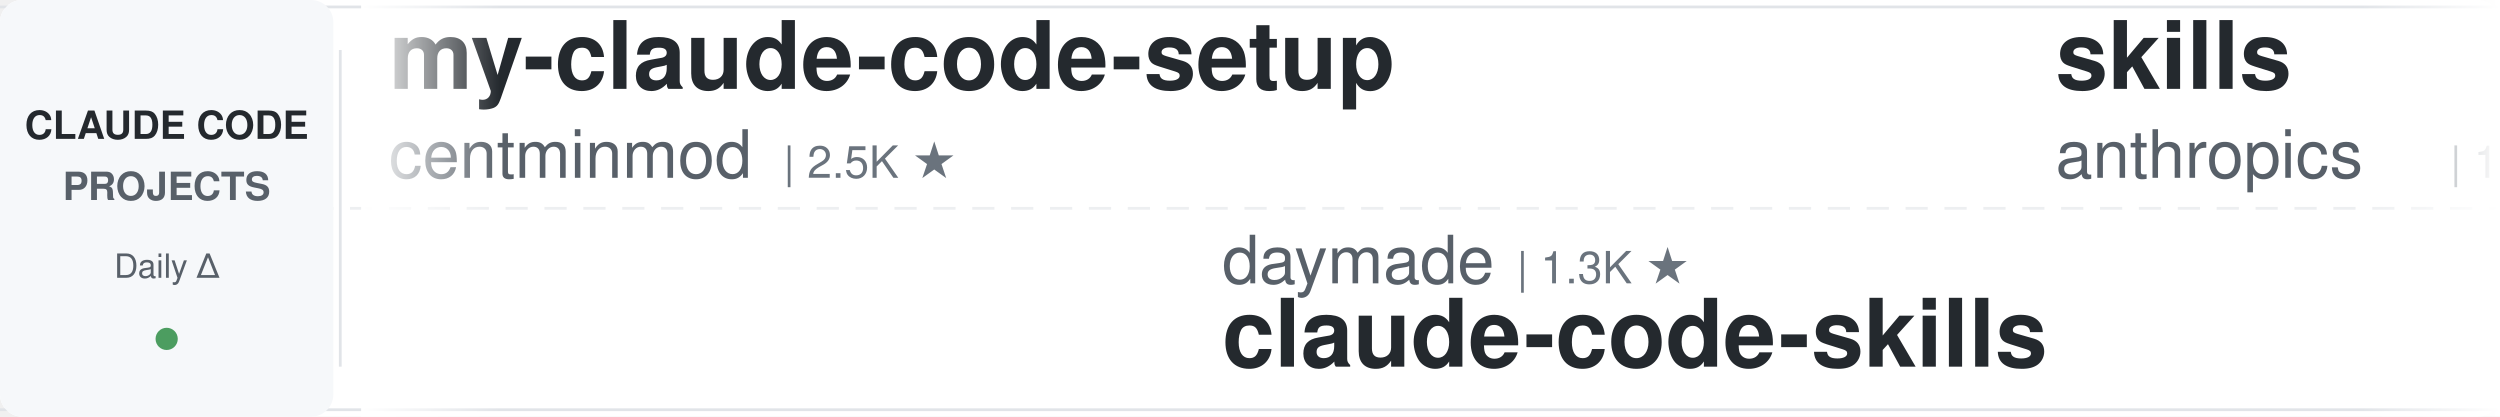
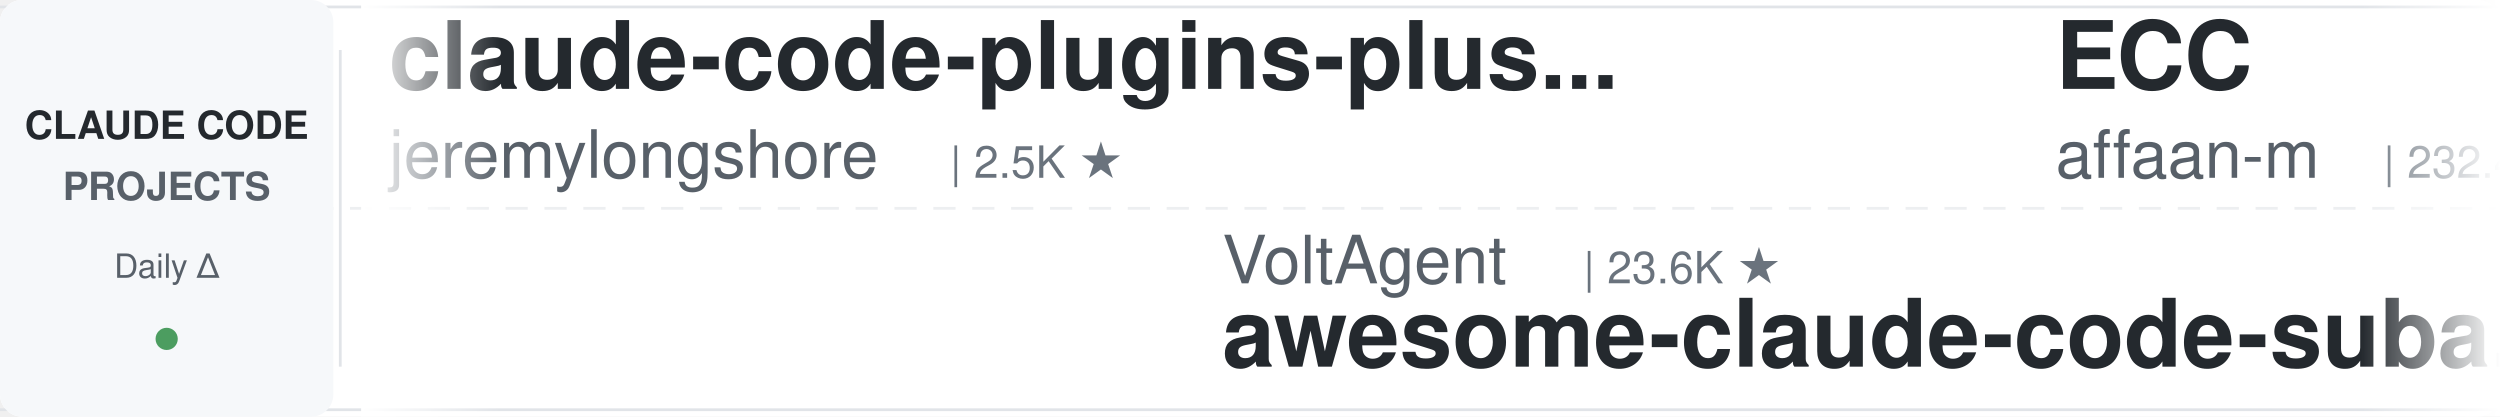
<svg xmlns="http://www.w3.org/2000/svg" width="900" height="150">
  <defs>
    <linearGradient id="leftFade" x1="0%" y1="0%" x2="100%" y2="0%">
      <stop offset="0%" style="stop-color:#ffffff;stop-opacity:1" />
      <stop offset="100%" style="stop-color:#ffffff;stop-opacity:0" />
    </linearGradient>
    <linearGradient id="rightFade" x1="0%" y1="0%" x2="100%" y2="0%">
      <stop offset="0%" style="stop-color:#ffffff;stop-opacity:0" />
      <stop offset="100%" style="stop-color:#ffffff;stop-opacity:1" />
    </linearGradient>
  </defs>
  <rect width="900" height="150" fill="#ffffff" rx="8" />
  <rect x="0" y="2" width="900" height="1" fill="#e1e4e8" />
  <rect x="0" y="147" width="900" height="1" fill="#e1e4e8" />
  <line x1="0" y1="75" x2="900" y2="75" stroke="#e1e4e8" stroke-width="1" stroke-dasharray="8 6" opacity="0.6" />
  <rect x="0" y="0" width="120" height="150" fill="#f6f8fa" rx="8" />
  <text x="60" y="50" font-family="-apple-system, BlinkMacSystemFont, 'Segoe UI', Helvetica, Arial, sans-serif" font-size="14" font-weight="600" fill="#24292e" text-anchor="middle">CLAUDE CODE</text>
  <text x="60" y="72" font-family="-apple-system, BlinkMacSystemFont, 'Segoe UI', Helvetica, Arial, sans-serif" font-size="14" font-weight="600" fill="#586069" text-anchor="middle">PROJECTS</text>
  <text x="60" y="100" font-family="-apple-system, BlinkMacSystemFont, 'Segoe UI', Helvetica, Arial, sans-serif" font-size="12" font-weight="500" fill="#586069" text-anchor="middle">Daily Δ</text>
  <circle cx="60" cy="122" r="4" fill="#22863a" opacity="0.8" />
  <rect x="122" y="18" width="1" height="114" fill="#e1e4e8" />
  <clipPath id="tickerClip">
    <rect x="130" y="0" width="770" height="150" />
  </clipPath>
  <g clip-path="url(#tickerClip)">
    <g id="tickerItems">
      <animateTransform attributeName="transform" attributeType="XML" type="translate" from="0 0" to="-3000 0" dur="54s" repeatCount="indefinite" />
      <g transform="translate(0, 0)">
-         <text x="140" y="32" font-family="-apple-system, BlinkMacSystemFont, 'Segoe UI', Helvetica, Arial, sans-serif" font-size="34" font-weight="600" fill="#24292e">my-claude-code-setup</text>
-         <text x="140" y="64" font-family="-apple-system, BlinkMacSystemFont, 'Segoe UI', Helvetica, Arial, sans-serif" font-size="24" font-weight="400" fill="#586069">centminmod</text>
-         <text x="282" y="64" font-family="-apple-system, BlinkMacSystemFont, 'Segoe UI', Helvetica, Arial, sans-serif" font-size="16" font-weight="500" fill="#6a737d">| 2.5K ★</text>
+         <text x="140" y="32" font-family="-apple-system, BlinkMacSystemFont, 'Segoe UI', Helvetica, Arial, sans-serif" font-size="34" font-weight="600" fill="#24292e">claude-code-plugins-plus...</text>
+         <text x="140" y="64" font-family="-apple-system, BlinkMacSystemFont, 'Segoe UI', Helvetica, Arial, sans-serif" font-size="24" font-weight="400" fill="#586069">jeremylongshore</text>
+         <text x="342" y="64" font-family="-apple-system, BlinkMacSystemFont, 'Segoe UI', Helvetica, Arial, sans-serif" font-size="16" font-weight="500" fill="#6a737d">| 2.5K ★</text>
      </g>
      <g transform="translate(300, 0)">
-         <text x="140" y="102" font-family="-apple-system, BlinkMacSystemFont, 'Segoe UI', Helvetica, Arial, sans-serif" font-size="24" font-weight="400" fill="#586069">daymade</text>
-         <text x="246" y="102" font-family="-apple-system, BlinkMacSystemFont, 'Segoe UI', Helvetica, Arial, sans-serif" font-size="16" font-weight="500" fill="#6a737d">| 1.3K ★</text>
-         <text x="140" y="132" font-family="-apple-system, BlinkMacSystemFont, 'Segoe UI', Helvetica, Arial, sans-serif" font-size="34" font-weight="600" fill="#24292e">claude-code-skills</text>
+         <text x="140" y="102" font-family="-apple-system, BlinkMacSystemFont, 'Segoe UI', Helvetica, Arial, sans-serif" font-size="24" font-weight="400" fill="#586069">VoltAgent</text>
+         <text x="270" y="102" font-family="-apple-system, BlinkMacSystemFont, 'Segoe UI', Helvetica, Arial, sans-serif" font-size="16" font-weight="500" fill="#6a737d">| 23.6K ★</text>
+         <text x="140" y="132" font-family="-apple-system, BlinkMacSystemFont, 'Segoe UI', Helvetica, Arial, sans-serif" font-size="34" font-weight="600" fill="#24292e">awesome-claude-code-suba...</text>
      </g>
      <g transform="translate(600, 0)">
-         <text x="140" y="32" font-family="-apple-system, BlinkMacSystemFont, 'Segoe UI', Helvetica, Arial, sans-serif" font-size="34" font-weight="600" fill="#24292e">skills</text>
-         <text x="140" y="64" font-family="-apple-system, BlinkMacSystemFont, 'Segoe UI', Helvetica, Arial, sans-serif" font-size="24" font-weight="400" fill="#586069">anthropics</text>
-         <text x="282" y="64" font-family="-apple-system, BlinkMacSystemFont, 'Segoe UI', Helvetica, Arial, sans-serif" font-size="16" font-weight="500" fill="#6a737d">| 163.6K ★</text>
+         <text x="140" y="32" font-family="-apple-system, BlinkMacSystemFont, 'Segoe UI', Helvetica, Arial, sans-serif" font-size="34" font-weight="600" fill="#24292e">ECC</text>
+         <text x="140" y="64" font-family="-apple-system, BlinkMacSystemFont, 'Segoe UI', Helvetica, Arial, sans-serif" font-size="24" font-weight="400" fill="#586069">affaan-m</text>
+         <text x="258" y="64" font-family="-apple-system, BlinkMacSystemFont, 'Segoe UI', Helvetica, Arial, sans-serif" font-size="16" font-weight="500" fill="#6a737d">| 232.4K ★</text>
      </g>
      <g transform="translate(900, 0)">
-         <text x="140" y="102" font-family="-apple-system, BlinkMacSystemFont, 'Segoe UI', Helvetica, Arial, sans-serif" font-size="24" font-weight="400" fill="#586069">fuergaosi233</text>
-         <text x="306" y="102" font-family="-apple-system, BlinkMacSystemFont, 'Segoe UI', Helvetica, Arial, sans-serif" font-size="16" font-weight="500" fill="#6a737d">| 2.8K ★</text>
-         <text x="140" y="132" font-family="-apple-system, BlinkMacSystemFont, 'Segoe UI', Helvetica, Arial, sans-serif" font-size="34" font-weight="600" fill="#24292e">claude-code-proxy</text>
+         <text x="140" y="102" font-family="-apple-system, BlinkMacSystemFont, 'Segoe UI', Helvetica, Arial, sans-serif" font-size="24" font-weight="400" fill="#586069">Piebald-AI</text>
+         <text x="282" y="102" font-family="-apple-system, BlinkMacSystemFont, 'Segoe UI', Helvetica, Arial, sans-serif" font-size="16" font-weight="500" fill="#6a737d">| 12.0K ★</text>
+         <text x="140" y="132" font-family="-apple-system, BlinkMacSystemFont, 'Segoe UI', Helvetica, Arial, sans-serif" font-size="34" font-weight="600" fill="#24292e">claude-code-system-promp...</text>
      </g>
      <g transform="translate(1200, 0)">
-         <text x="140" y="32" font-family="-apple-system, BlinkMacSystemFont, 'Segoe UI', Helvetica, Arial, sans-serif" font-size="34" font-weight="600" fill="#24292e">claude-code-source</text>
-         <text x="140" y="64" font-family="-apple-system, BlinkMacSystemFont, 'Segoe UI', Helvetica, Arial, sans-serif" font-size="24" font-weight="400" fill="#586069">AprilNEA</text>
-         <text x="258" y="64" font-family="-apple-system, BlinkMacSystemFont, 'Segoe UI', Helvetica, Arial, sans-serif" font-size="16" font-weight="500" fill="#6a737d">| 392 ★</text>
+         <text x="140" y="32" font-family="-apple-system, BlinkMacSystemFont, 'Segoe UI', Helvetica, Arial, sans-serif" font-size="34" font-weight="600" fill="#24292e">claude-code-my-workflow</text>
+         <text x="140" y="64" font-family="-apple-system, BlinkMacSystemFont, 'Segoe UI', Helvetica, Arial, sans-serif" font-size="24" font-weight="400" fill="#586069">pedrohcgs</text>
+         <text x="270" y="64" font-family="-apple-system, BlinkMacSystemFont, 'Segoe UI', Helvetica, Arial, sans-serif" font-size="16" font-weight="500" fill="#6a737d">| 1.4K ★</text>
      </g>
      <g transform="translate(1500, 0)">
-         <text x="140" y="102" font-family="-apple-system, BlinkMacSystemFont, 'Segoe UI', Helvetica, Arial, sans-serif" font-size="24" font-weight="400" fill="#586069">hangsman</text>
-         <text x="258" y="102" font-family="-apple-system, BlinkMacSystemFont, 'Segoe UI', Helvetica, Arial, sans-serif" font-size="16" font-weight="500" fill="#6a737d">| 787 ★</text>
-         <text x="140" y="132" font-family="-apple-system, BlinkMacSystemFont, 'Segoe UI', Helvetica, Arial, sans-serif" font-size="34" font-weight="600" fill="#24292e">claude-code-source</text>
+         <text x="140" y="102" font-family="-apple-system, BlinkMacSystemFont, 'Segoe UI', Helvetica, Arial, sans-serif" font-size="24" font-weight="400" fill="#586069">repowise-dev</text>
+         <text x="306" y="102" font-family="-apple-system, BlinkMacSystemFont, 'Segoe UI', Helvetica, Arial, sans-serif" font-size="16" font-weight="500" fill="#6a737d">| 1.2K ★</text>
+         <text x="140" y="132" font-family="-apple-system, BlinkMacSystemFont, 'Segoe UI', Helvetica, Arial, sans-serif" font-size="34" font-weight="600" fill="#24292e">claude-code-prompts</text>
      </g>
      <g transform="translate(1800, 0)">
-         <text x="140" y="32" font-family="-apple-system, BlinkMacSystemFont, 'Segoe UI', Helvetica, Arial, sans-serif" font-size="34" font-weight="600" fill="#24292e">how-claude-code-works</text>
-         <text x="140" y="64" font-family="-apple-system, BlinkMacSystemFont, 'Segoe UI', Helvetica, Arial, sans-serif" font-size="24" font-weight="400" fill="#586069">Windy3f3f3f3f</text>
-         <text x="318" y="64" font-family="-apple-system, BlinkMacSystemFont, 'Segoe UI', Helvetica, Arial, sans-serif" font-size="16" font-weight="500" fill="#6a737d">| 3.3K ★</text>
+         <text x="140" y="32" font-family="-apple-system, BlinkMacSystemFont, 'Segoe UI', Helvetica, Arial, sans-serif" font-size="34" font-weight="600" fill="#24292e">andrej-karpathy-skills</text>
+         <text x="140" y="64" font-family="-apple-system, BlinkMacSystemFont, 'Segoe UI', Helvetica, Arial, sans-serif" font-size="24" font-weight="400" fill="#586069">multica-ai</text>
+         <text x="282" y="64" font-family="-apple-system, BlinkMacSystemFont, 'Segoe UI', Helvetica, Arial, sans-serif" font-size="16" font-weight="500" fill="#6a737d">| 195.6K ★</text>
      </g>
      <g transform="translate(2100, 0)">
-         <text x="140" y="102" font-family="-apple-system, BlinkMacSystemFont, 'Segoe UI', Helvetica, Arial, sans-serif" font-size="24" font-weight="400" fill="#586069">affaan-m</text>
-         <text x="258" y="102" font-family="-apple-system, BlinkMacSystemFont, 'Segoe UI', Helvetica, Arial, sans-serif" font-size="16" font-weight="500" fill="#6a737d">| 232.3K ★</text>
-         <text x="140" y="132" font-family="-apple-system, BlinkMacSystemFont, 'Segoe UI', Helvetica, Arial, sans-serif" font-size="34" font-weight="600" fill="#24292e">ECC</text>
-       </g>
-       <g transform="translate(2400, 0)">
-         <text x="140" y="32" font-family="-apple-system, BlinkMacSystemFont, 'Segoe UI', Helvetica, Arial, sans-serif" font-size="34" font-weight="600" fill="#24292e">claude-code-security-rev...</text>
-         <text x="140" y="64" font-family="-apple-system, BlinkMacSystemFont, 'Segoe UI', Helvetica, Arial, sans-serif" font-size="24" font-weight="400" fill="#586069">anthropics</text>
-         <text x="282" y="64" font-family="-apple-system, BlinkMacSystemFont, 'Segoe UI', Helvetica, Arial, sans-serif" font-size="16" font-weight="500" fill="#6a737d">| 5.6K ★</text>
-       </g>
-       <g transform="translate(2700, 0)">
        <text x="140" y="102" font-family="-apple-system, BlinkMacSystemFont, 'Segoe UI', Helvetica, Arial, sans-serif" font-size="24" font-weight="400" fill="#586069">frankbria</text>
        <text x="270" y="102" font-family="-apple-system, BlinkMacSystemFont, 'Segoe UI', Helvetica, Arial, sans-serif" font-size="16" font-weight="500" fill="#6a737d">| 9.6K ★</text>
        <text x="140" y="132" font-family="-apple-system, BlinkMacSystemFont, 'Segoe UI', Helvetica, Arial, sans-serif" font-size="34" font-weight="600" fill="#24292e">ralph-claude-code</text>
      </g>
+       <g transform="translate(2400, 0)">
+         <text x="140" y="32" font-family="-apple-system, BlinkMacSystemFont, 'Segoe UI', Helvetica, Arial, sans-serif" font-size="34" font-weight="600" fill="#24292e">claude-code-source-build</text>
+         <text x="140" y="64" font-family="-apple-system, BlinkMacSystemFont, 'Segoe UI', Helvetica, Arial, sans-serif" font-size="24" font-weight="400" fill="#586069">andrew-kramer-inno</text>
+         <text x="378" y="64" font-family="-apple-system, BlinkMacSystemFont, 'Segoe UI', Helvetica, Arial, sans-serif" font-size="16" font-weight="500" fill="#6a737d">| 594 ★</text>
+       </g>
+       <g transform="translate(2700, 0)">
+         <text x="140" y="102" font-family="-apple-system, BlinkMacSystemFont, 'Segoe UI', Helvetica, Arial, sans-serif" font-size="24" font-weight="400" fill="#586069">disler</text>
+         <text x="234" y="102" font-family="-apple-system, BlinkMacSystemFont, 'Segoe UI', Helvetica, Arial, sans-serif" font-size="16" font-weight="500" fill="#6a737d">| 1.5K ★</text>
+         <text x="140" y="132" font-family="-apple-system, BlinkMacSystemFont, 'Segoe UI', Helvetica, Arial, sans-serif" font-size="34" font-weight="600" fill="#24292e">pi-vs-claude-code</text>
+       </g>
      <g transform="translate(3000, 0)">
-         <text x="140" y="32" font-family="-apple-system, BlinkMacSystemFont, 'Segoe UI', Helvetica, Arial, sans-serif" font-size="34" font-weight="600" fill="#24292e">my-claude-code-setup</text>
-         <text x="140" y="64" font-family="-apple-system, BlinkMacSystemFont, 'Segoe UI', Helvetica, Arial, sans-serif" font-size="24" font-weight="400" fill="#586069">centminmod</text>
-         <text x="282" y="64" font-family="-apple-system, BlinkMacSystemFont, 'Segoe UI', Helvetica, Arial, sans-serif" font-size="16" font-weight="500" fill="#6a737d">| 2.5K ★</text>
+         <text x="140" y="32" font-family="-apple-system, BlinkMacSystemFont, 'Segoe UI', Helvetica, Arial, sans-serif" font-size="34" font-weight="600" fill="#24292e">claude-code-plugins-plus...</text>
+         <text x="140" y="64" font-family="-apple-system, BlinkMacSystemFont, 'Segoe UI', Helvetica, Arial, sans-serif" font-size="24" font-weight="400" fill="#586069">jeremylongshore</text>
+         <text x="342" y="64" font-family="-apple-system, BlinkMacSystemFont, 'Segoe UI', Helvetica, Arial, sans-serif" font-size="16" font-weight="500" fill="#6a737d">| 2.5K ★</text>
      </g>
      <g transform="translate(3300, 0)">
-         <text x="140" y="102" font-family="-apple-system, BlinkMacSystemFont, 'Segoe UI', Helvetica, Arial, sans-serif" font-size="24" font-weight="400" fill="#586069">daymade</text>
-         <text x="246" y="102" font-family="-apple-system, BlinkMacSystemFont, 'Segoe UI', Helvetica, Arial, sans-serif" font-size="16" font-weight="500" fill="#6a737d">| 1.3K ★</text>
-         <text x="140" y="132" font-family="-apple-system, BlinkMacSystemFont, 'Segoe UI', Helvetica, Arial, sans-serif" font-size="34" font-weight="600" fill="#24292e">claude-code-skills</text>
+         <text x="140" y="102" font-family="-apple-system, BlinkMacSystemFont, 'Segoe UI', Helvetica, Arial, sans-serif" font-size="24" font-weight="400" fill="#586069">VoltAgent</text>
+         <text x="270" y="102" font-family="-apple-system, BlinkMacSystemFont, 'Segoe UI', Helvetica, Arial, sans-serif" font-size="16" font-weight="500" fill="#6a737d">| 23.6K ★</text>
+         <text x="140" y="132" font-family="-apple-system, BlinkMacSystemFont, 'Segoe UI', Helvetica, Arial, sans-serif" font-size="34" font-weight="600" fill="#24292e">awesome-claude-code-suba...</text>
      </g>
      <g transform="translate(3600, 0)">
-         <text x="140" y="32" font-family="-apple-system, BlinkMacSystemFont, 'Segoe UI', Helvetica, Arial, sans-serif" font-size="34" font-weight="600" fill="#24292e">skills</text>
-         <text x="140" y="64" font-family="-apple-system, BlinkMacSystemFont, 'Segoe UI', Helvetica, Arial, sans-serif" font-size="24" font-weight="400" fill="#586069">anthropics</text>
-         <text x="282" y="64" font-family="-apple-system, BlinkMacSystemFont, 'Segoe UI', Helvetica, Arial, sans-serif" font-size="16" font-weight="500" fill="#6a737d">| 163.6K ★</text>
+         <text x="140" y="32" font-family="-apple-system, BlinkMacSystemFont, 'Segoe UI', Helvetica, Arial, sans-serif" font-size="34" font-weight="600" fill="#24292e">ECC</text>
+         <text x="140" y="64" font-family="-apple-system, BlinkMacSystemFont, 'Segoe UI', Helvetica, Arial, sans-serif" font-size="24" font-weight="400" fill="#586069">affaan-m</text>
+         <text x="258" y="64" font-family="-apple-system, BlinkMacSystemFont, 'Segoe UI', Helvetica, Arial, sans-serif" font-size="16" font-weight="500" fill="#6a737d">| 232.4K ★</text>
      </g>
      <g transform="translate(3900, 0)">
-         <text x="140" y="102" font-family="-apple-system, BlinkMacSystemFont, 'Segoe UI', Helvetica, Arial, sans-serif" font-size="24" font-weight="400" fill="#586069">fuergaosi233</text>
-         <text x="306" y="102" font-family="-apple-system, BlinkMacSystemFont, 'Segoe UI', Helvetica, Arial, sans-serif" font-size="16" font-weight="500" fill="#6a737d">| 2.8K ★</text>
-         <text x="140" y="132" font-family="-apple-system, BlinkMacSystemFont, 'Segoe UI', Helvetica, Arial, sans-serif" font-size="34" font-weight="600" fill="#24292e">claude-code-proxy</text>
+         <text x="140" y="102" font-family="-apple-system, BlinkMacSystemFont, 'Segoe UI', Helvetica, Arial, sans-serif" font-size="24" font-weight="400" fill="#586069">Piebald-AI</text>
+         <text x="282" y="102" font-family="-apple-system, BlinkMacSystemFont, 'Segoe UI', Helvetica, Arial, sans-serif" font-size="16" font-weight="500" fill="#6a737d">| 12.0K ★</text>
+         <text x="140" y="132" font-family="-apple-system, BlinkMacSystemFont, 'Segoe UI', Helvetica, Arial, sans-serif" font-size="34" font-weight="600" fill="#24292e">claude-code-system-promp...</text>
      </g>
    </g>
  </g>
  <rect x="130" y="0" width="50" height="150" fill="url(#leftFade)" />
  <rect x="850" y="0" width="50" height="150" fill="url(#rightFade)" />
</svg>
